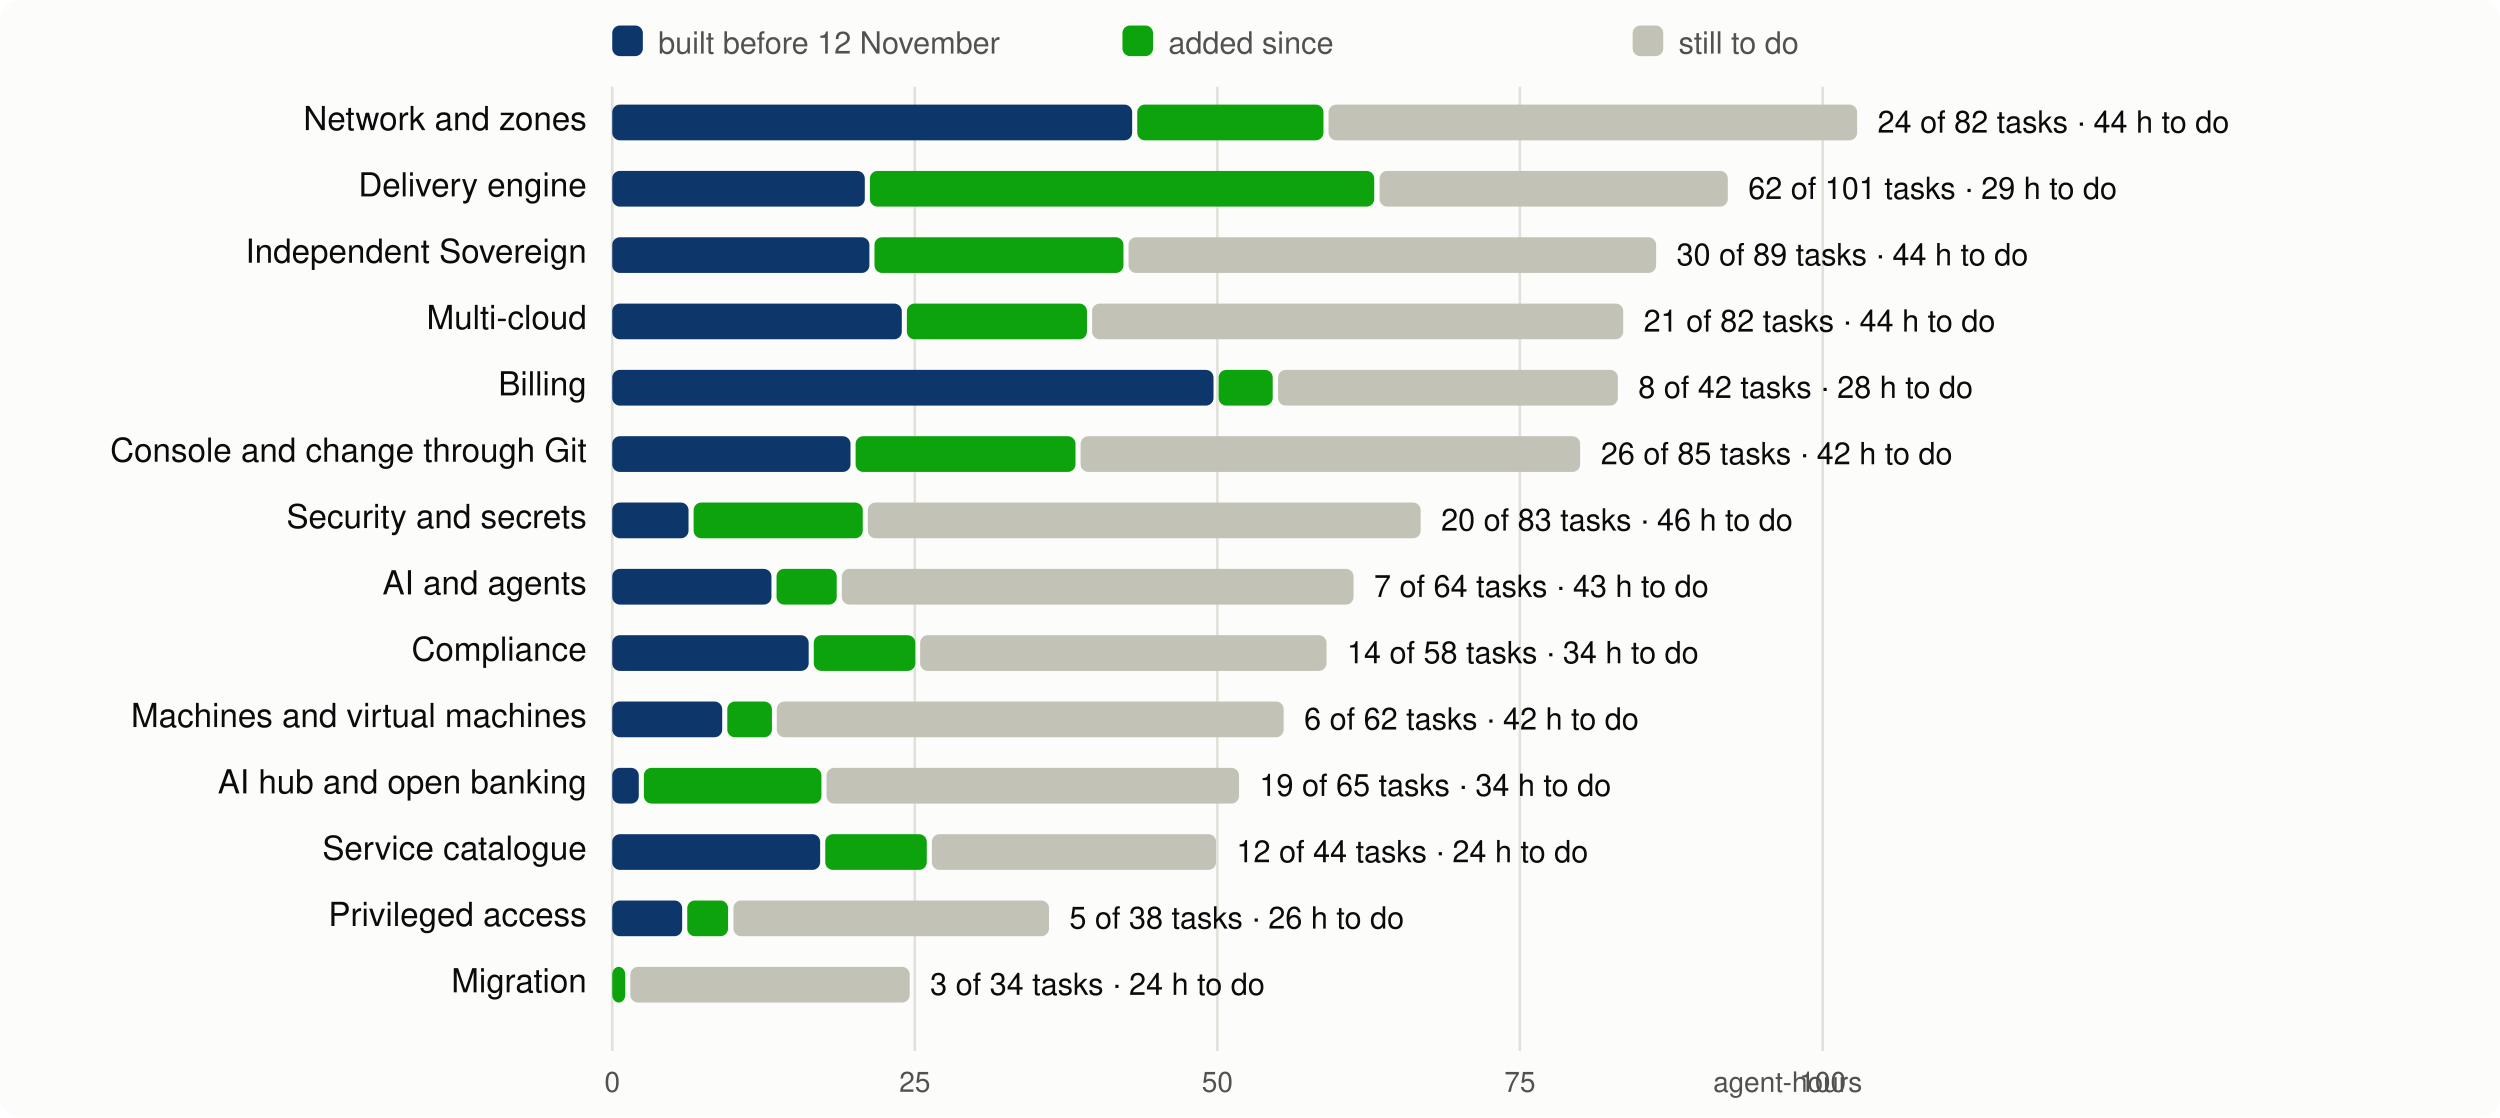
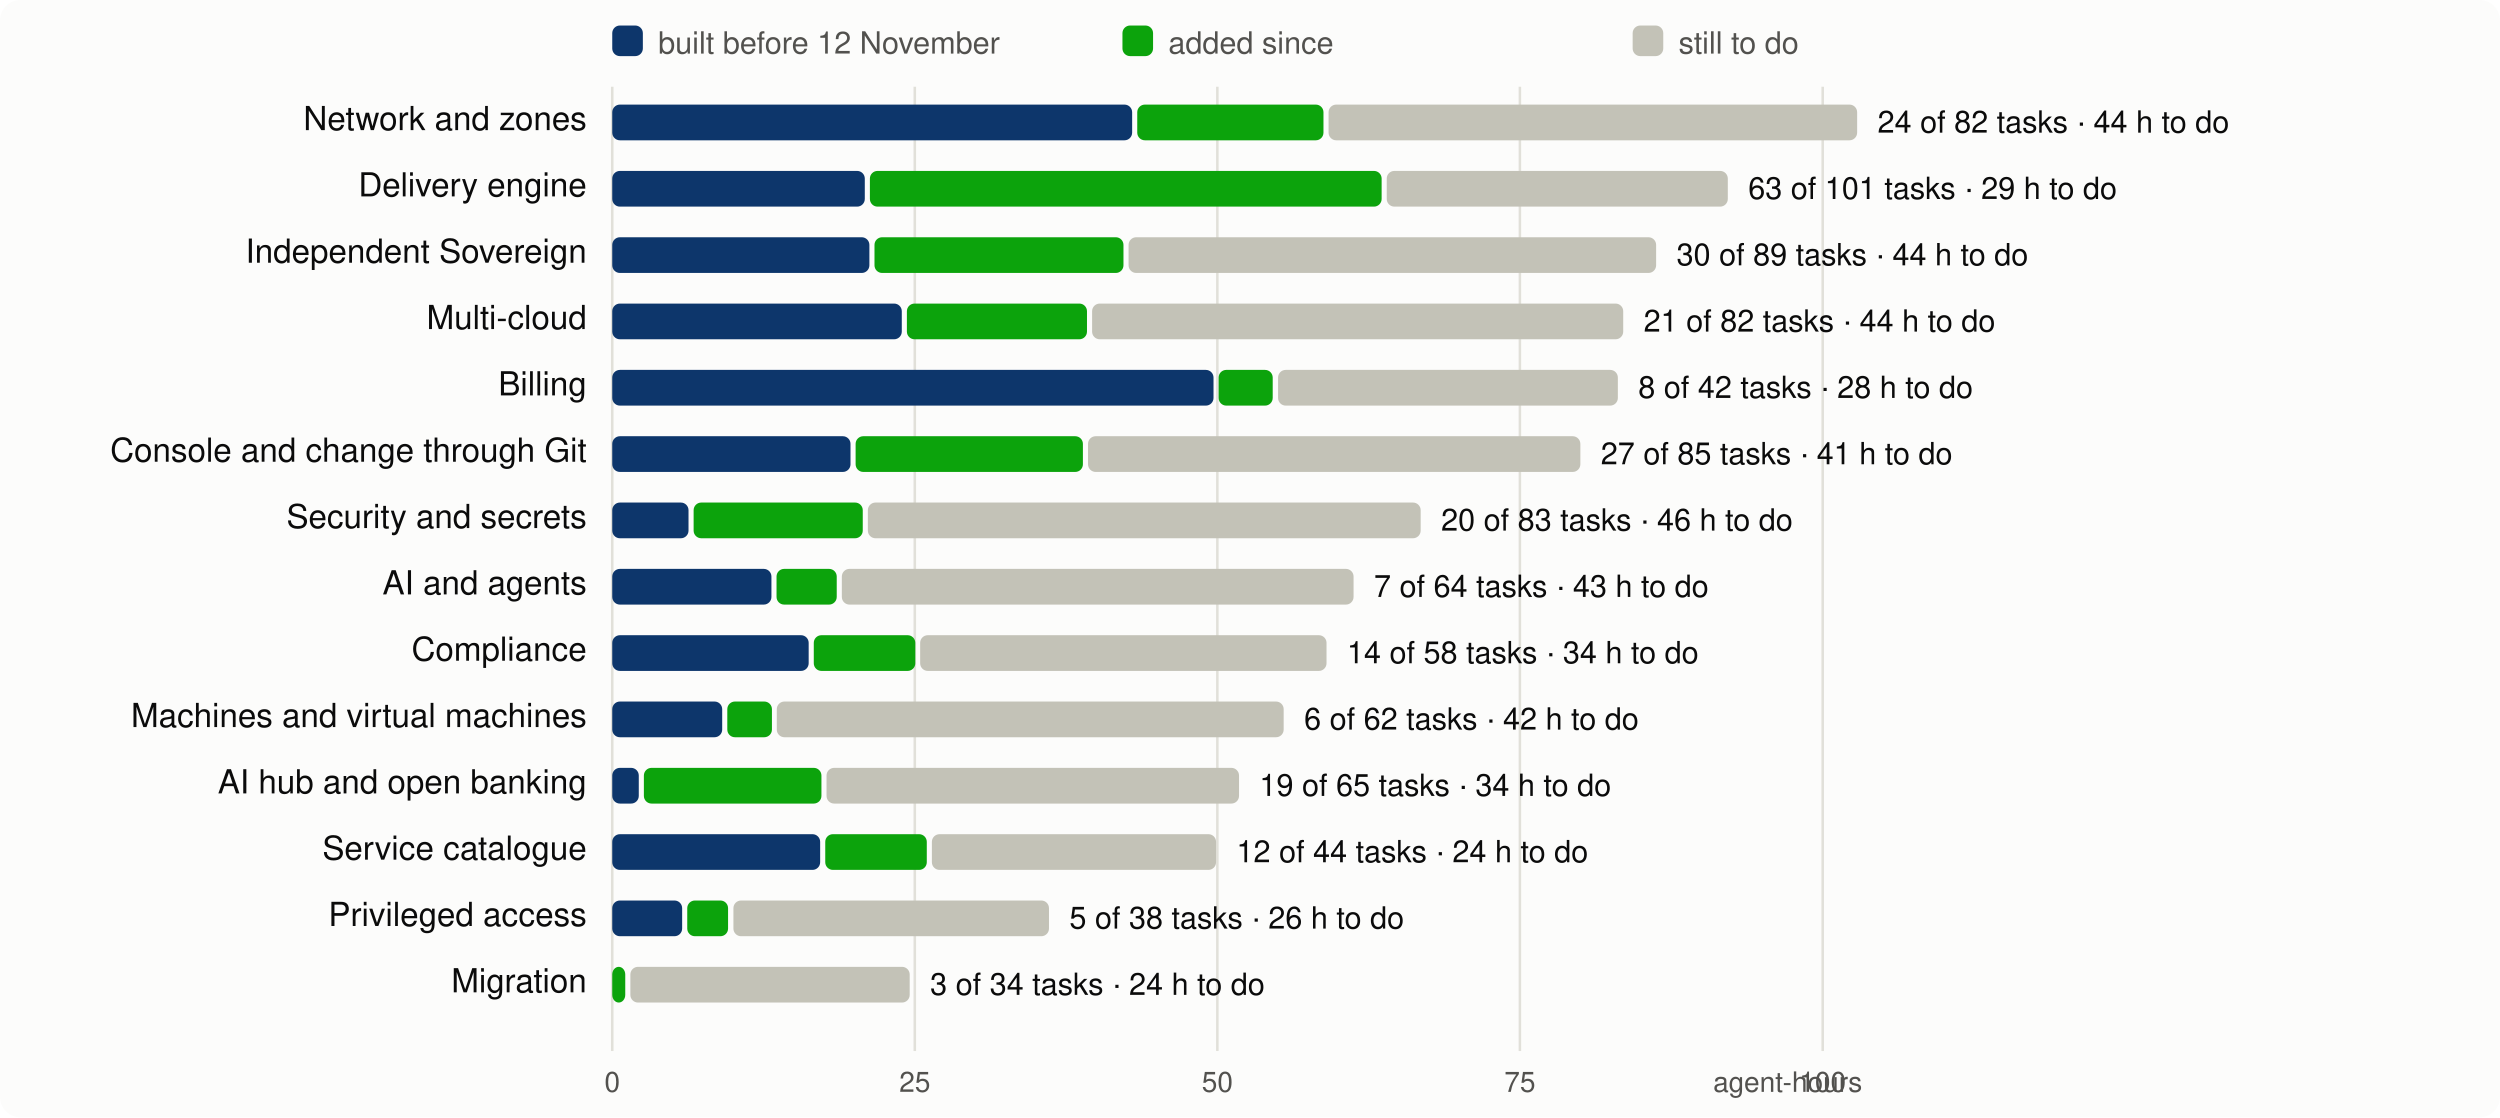
<svg xmlns="http://www.w3.org/2000/svg" viewBox="0 0 980 438" width="980" height="438" font-family="system-ui,-apple-system,Segoe UI,Helvetica,Arial,sans-serif" font-size="13">
  <rect width="980" height="438" rx="8" fill="#fcfcfb" />
  <line x1="240.0" x2="240.0" y1="34" y2="412" stroke="#e1e0d9" />
  <text x="240.0" y="428" text-anchor="middle" fill="#52514e" font-size="11">0</text>
  <line x1="358.6" x2="358.6" y1="34" y2="412" stroke="#e1e0d9" />
  <text x="358.6" y="428" text-anchor="middle" fill="#52514e" font-size="11">25</text>
  <line x1="477.2" x2="477.2" y1="34" y2="412" stroke="#e1e0d9" />
  <text x="477.2" y="428" text-anchor="middle" fill="#52514e" font-size="11">50</text>
  <line x1="595.8" x2="595.8" y1="34" y2="412" stroke="#e1e0d9" />
  <text x="595.8" y="428" text-anchor="middle" fill="#52514e" font-size="11">75</text>
  <line x1="714.5" x2="714.5" y1="34" y2="412" stroke="#e1e0d9" />
  <text x="714.5" y="428" text-anchor="middle" fill="#52514e" font-size="11">100</text>
  <text x="730" y="428" text-anchor="end" fill="#52514e" font-size="11">agent-hours</text>
  <rect x="240" y="10" width="12" height="12" rx="3" fill="#0d366b" />
  <text x="258" y="21" fill="#52514e" font-size="12">built before 12 November</text>
  <rect x="440" y="10" width="12" height="12" rx="3" fill="#0ca30c" />
  <text x="458" y="21" fill="#52514e" font-size="12">added since</text>
  <rect x="640" y="10" width="12" height="12" rx="3" fill="#c3c2b7" />
  <text x="658" y="21" fill="#52514e" font-size="12">still to do</text>
  <text x="230" y="51" text-anchor="end" fill="#0b0b0b">Network and zones</text>
  <rect x="240.0" y="41" width="203.8" height="14" rx="3" fill="#0d366b" />
  <rect x="445.8" y="41" width="73.0" height="14" rx="3" fill="#0ca30c" />
  <rect x="520.8" y="41" width="207.2" height="14" rx="3" fill="#c3c2b7" />
  <text x="736.0" y="52" fill="#0b0b0b" font-size="12">24 of 82 tasks · 44 h to do</text>
  <text x="230" y="77" text-anchor="end" fill="#0b0b0b">Delivery engine</text>
  <rect x="240.0" y="67" width="99.0" height="14" rx="3" fill="#0d366b" />
-   <rect x="341.0" y="67" width="197.7" height="14" rx="3" fill="#0ca30c" />
-   <rect x="540.8" y="67" width="136.5" height="14" rx="3" fill="#c3c2b7" />
-   <text x="685.3" y="78" fill="#0b0b0b" font-size="12">62 of 101 tasks · 29 h to do</text>
+   <rect x="341.0" y="67" width="200.6" height="14" rx="3" fill="#0ca30c" />
+   <rect x="543.6" y="67" width="133.7" height="14" rx="3" fill="#c3c2b7" />
+   <text x="685.3" y="78" fill="#0b0b0b" font-size="12">63 of 101 tasks · 29 h to do</text>
  <text x="230" y="103" text-anchor="end" fill="#0b0b0b">Independent Sovereign</text>
  <rect x="240.0" y="93" width="100.8" height="14" rx="3" fill="#0d366b" />
  <rect x="342.8" y="93" width="97.6" height="14" rx="3" fill="#0ca30c" />
  <rect x="442.4" y="93" width="206.8" height="14" rx="3" fill="#c3c2b7" />
  <text x="657.2" y="104" fill="#0b0b0b" font-size="12">30 of 89 tasks · 44 h to do</text>
  <text x="230" y="129" text-anchor="end" fill="#0b0b0b">Multi-cloud</text>
  <rect x="240.0" y="119" width="113.5" height="14" rx="3" fill="#0d366b" />
  <rect x="355.5" y="119" width="70.6" height="14" rx="3" fill="#0ca30c" />
  <rect x="428.1" y="119" width="208.2" height="14" rx="3" fill="#c3c2b7" />
  <text x="644.3" y="130" fill="#0b0b0b" font-size="12">21 of 82 tasks · 44 h to do</text>
  <text x="230" y="155" text-anchor="end" fill="#0b0b0b">Billing</text>
  <rect x="240.0" y="145" width="235.7" height="14" rx="3" fill="#0d366b" />
  <rect x="477.7" y="145" width="21.2" height="14" rx="3" fill="#0ca30c" />
  <rect x="501.0" y="145" width="133.2" height="14" rx="3" fill="#c3c2b7" />
  <text x="642.2" y="156" fill="#0b0b0b" font-size="12">8 of 42 tasks · 28 h to do</text>
  <text x="230" y="181" text-anchor="end" fill="#0b0b0b">Console and change through Git</text>
  <rect x="240.0" y="171" width="93.4" height="14" rx="3" fill="#0d366b" />
-   <rect x="335.4" y="171" width="86.2" height="14" rx="3" fill="#0ca30c" />
-   <rect x="423.6" y="171" width="195.8" height="14" rx="3" fill="#c3c2b7" />
-   <text x="627.5" y="182" fill="#0b0b0b" font-size="12">26 of 85 tasks · 42 h to do</text>
+   <rect x="335.4" y="171" width="89.1" height="14" rx="3" fill="#0ca30c" />
+   <rect x="426.5" y="171" width="193.0" height="14" rx="3" fill="#c3c2b7" />
+   <text x="627.5" y="182" fill="#0b0b0b" font-size="12">27 of 85 tasks · 41 h to do</text>
  <text x="230" y="207" text-anchor="end" fill="#0b0b0b">Security and secrets</text>
  <rect x="240.0" y="197" width="29.9" height="14" rx="3" fill="#0d366b" />
  <rect x="271.9" y="197" width="66.3" height="14" rx="3" fill="#0ca30c" />
  <rect x="340.2" y="197" width="216.7" height="14" rx="3" fill="#c3c2b7" />
  <text x="564.9" y="208" fill="#0b0b0b" font-size="12">20 of 83 tasks · 46 h to do</text>
  <text x="230" y="233" text-anchor="end" fill="#0b0b0b">AI and agents</text>
  <rect x="240.0" y="223" width="62.4" height="14" rx="3" fill="#0d366b" />
  <rect x="304.4" y="223" width="23.6" height="14" rx="3" fill="#0ca30c" />
  <rect x="330.0" y="223" width="200.6" height="14" rx="3" fill="#c3c2b7" />
  <text x="538.6" y="234" fill="#0b0b0b" font-size="12">7 of 64 tasks · 43 h to do</text>
  <text x="230" y="259" text-anchor="end" fill="#0b0b0b">Compliance</text>
  <rect x="240.0" y="249" width="77.0" height="14" rx="3" fill="#0d366b" />
  <rect x="319.0" y="249" width="39.8" height="14" rx="3" fill="#0ca30c" />
  <rect x="360.7" y="249" width="159.3" height="14" rx="3" fill="#c3c2b7" />
  <text x="528.0" y="260" fill="#0b0b0b" font-size="12">14 of 58 tasks · 34 h to do</text>
  <text x="230" y="285" text-anchor="end" fill="#0b0b0b">Machines and virtual machines</text>
  <rect x="240.0" y="275" width="43.1" height="14" rx="3" fill="#0d366b" />
  <rect x="285.1" y="275" width="17.5" height="14" rx="3" fill="#0ca30c" />
  <rect x="304.5" y="275" width="198.7" height="14" rx="3" fill="#c3c2b7" />
  <text x="511.2" y="286" fill="#0b0b0b" font-size="12">6 of 62 tasks · 42 h to do</text>
  <text x="230" y="311" text-anchor="end" fill="#0b0b0b">AI hub and open banking</text>
  <rect x="240.0" y="301" width="10.4" height="14" rx="3" fill="#0d366b" />
  <rect x="252.4" y="301" width="69.6" height="14" rx="3" fill="#0ca30c" />
  <rect x="324.0" y="301" width="161.7" height="14" rx="3" fill="#c3c2b7" />
  <text x="493.7" y="312" fill="#0b0b0b" font-size="12">19 of 65 tasks · 34 h to do</text>
  <text x="230" y="337" text-anchor="end" fill="#0b0b0b">Service catalogue</text>
  <rect x="240.0" y="327" width="81.5" height="14" rx="3" fill="#0d366b" />
  <rect x="323.5" y="327" width="39.8" height="14" rx="3" fill="#0ca30c" />
  <rect x="365.3" y="327" width="111.4" height="14" rx="3" fill="#c3c2b7" />
  <text x="484.7" y="338" fill="#0b0b0b" font-size="12">12 of 44 tasks · 24 h to do</text>
  <text x="230" y="363" text-anchor="end" fill="#0b0b0b">Privileged access</text>
  <rect x="240.0" y="353" width="27.4" height="14" rx="3" fill="#0d366b" />
  <rect x="269.4" y="353" width="16.0" height="14" rx="3" fill="#0ca30c" />
  <rect x="287.5" y="353" width="123.7" height="14" rx="3" fill="#c3c2b7" />
  <text x="419.2" y="364" fill="#0b0b0b" font-size="12">5 of 38 tasks · 26 h to do</text>
  <text x="230" y="389" text-anchor="end" fill="#0b0b0b">Migration</text>
  <rect x="240.0" y="379" width="5.1" height="14" rx="3" fill="#0ca30c" />
  <rect x="247.1" y="379" width="109.5" height="14" rx="3" fill="#c3c2b7" />
  <text x="364.6" y="390" fill="#0b0b0b" font-size="12">3 of 34 tasks · 24 h to do</text>
</svg>
